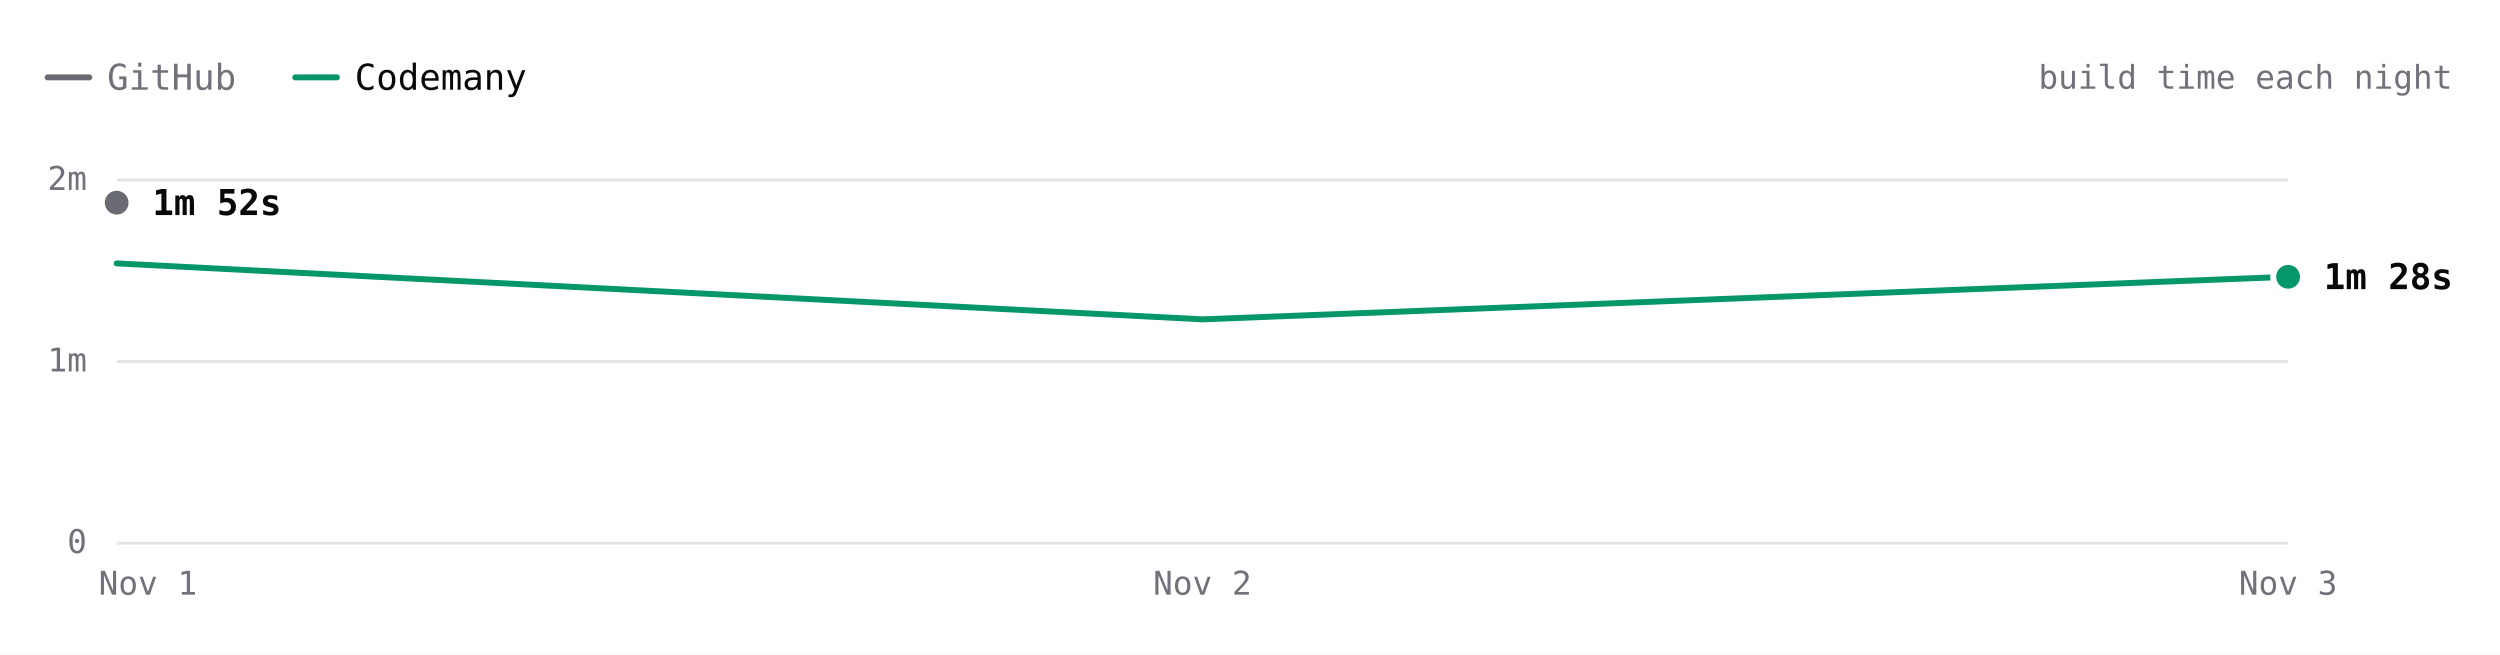
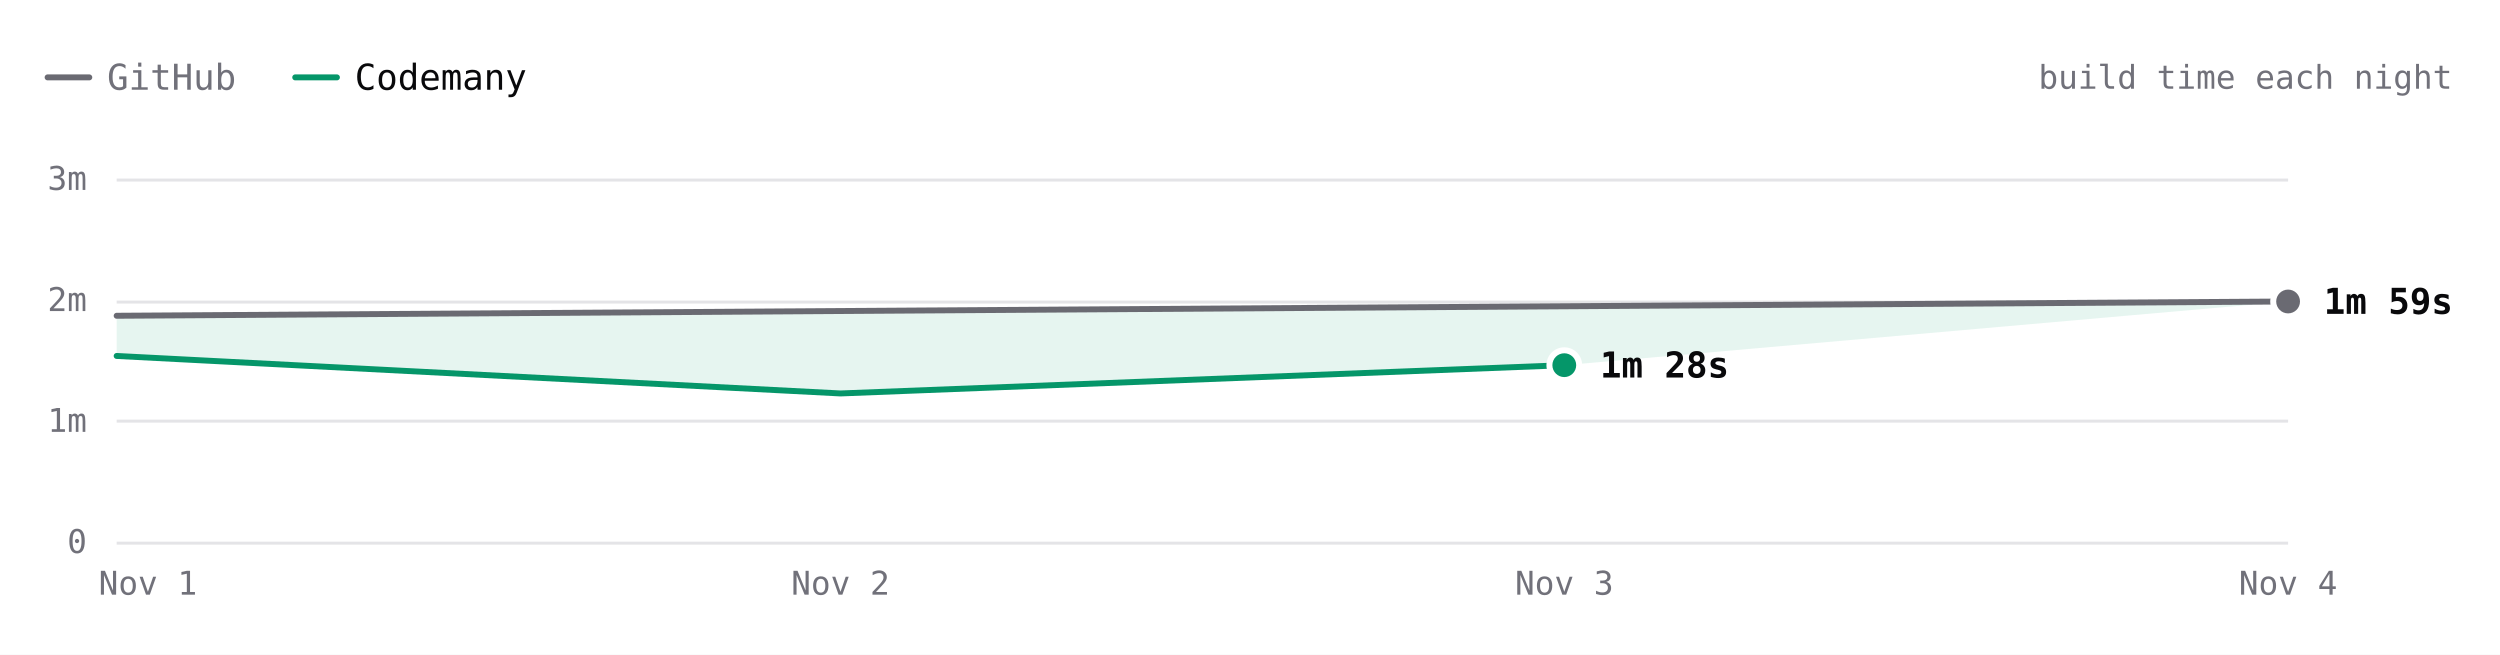
- <svg xmlns="http://www.w3.org/2000/svg" viewBox="0 0 840 220" width="840" height="220" role="img" aria-label="Excalidraw build time each night over 3 nights. Latest: GitHub 1m 52s, Codemany 1m 28s. Overall: 1.4× faster." font-family="'JetBrains Mono', ui-monospace, SFMono-Regular, Menlo, monospace" style="max-width:100%;height:auto;font-variant-numeric:tabular-nums">
+ <svg xmlns="http://www.w3.org/2000/svg" viewBox="0 0 840 220" width="840" height="220" role="img" aria-label="Excalidraw build time each night over 4 nights. Latest: GitHub 1m 59s, Codemany 1m 28s. Overall: 1.5× faster." font-family="'JetBrains Mono', ui-monospace, SFMono-Regular, Menlo, monospace" style="max-width:100%;height:auto;font-variant-numeric:tabular-nums">
  <rect width="840" height="220" fill="#ffffff" />
  <path d="M16 26h14" stroke="#6a6a72" stroke-width="2" stroke-linecap="round" />
  <text x="36" y="26" font-size="12" fill="#71717a" dominant-baseline="central">GitHub</text>
  <path d="M99.2 26h14" stroke="#059669" stroke-width="2" stroke-linecap="round" />
  <text x="119.2" y="26" font-size="12" fill="#09090b" dominant-baseline="central">Codemany</text>
  <text x="824" y="26" font-size="11" fill="#71717a" text-anchor="end" dominant-baseline="central">build time each night</text>
  <path d="M39.2 182.5L768.8 182.5" stroke="#e4e4e7" stroke-width="1" fill="none" />
  <text x="29.2" y="182" font-size="11" fill="#71717a" text-anchor="end" dominant-baseline="central">0</text>
-   <path d="M39.2 121.5L768.8 121.5" stroke="#e4e4e7" stroke-width="1" fill="none" />
-   <text x="29.2" y="121" font-size="11" fill="#71717a" text-anchor="end" dominant-baseline="central">1m</text>
+   <path d="M39.2 141.5L768.8 141.5" stroke="#e4e4e7" stroke-width="1" fill="none" />
+   <text x="29.2" y="141.3" font-size="11" fill="#71717a" text-anchor="end" dominant-baseline="central">1m</text>
+   <path d="M39.2 101.5L768.8 101.5" stroke="#e4e4e7" stroke-width="1" fill="none" />
+   <text x="29.2" y="100.7" font-size="11" fill="#71717a" text-anchor="end" dominant-baseline="central">2m</text>
  <path d="M39.2 60.5L768.8 60.5" stroke="#e4e4e7" stroke-width="1" fill="none" />
-   <text x="29.2" y="60" font-size="11" fill="#71717a" text-anchor="end" dominant-baseline="central">2m</text>
-   <text x="768.8" y="196" font-size="11" fill="#71717a" text-anchor="middle" dominant-baseline="central">Nov 3</text>
-   <text x="404" y="196" font-size="11" fill="#71717a" text-anchor="middle" dominant-baseline="central">Nov 2</text>
+   <text x="29.2" y="60" font-size="11" fill="#71717a" text-anchor="end" dominant-baseline="central">3m</text>
+   <text x="768.8" y="196" font-size="11" fill="#71717a" text-anchor="middle" dominant-baseline="central">Nov 4</text>
+   <text x="525.6" y="196" font-size="11" fill="#71717a" text-anchor="middle" dominant-baseline="central">Nov 3</text>
+   <text x="282.4" y="196" font-size="11" fill="#71717a" text-anchor="middle" dominant-baseline="central">Nov 2</text>
  <text x="49.7" y="196" font-size="11" fill="#71717a" text-anchor="middle" dominant-baseline="central">Nov 1</text>
-   <path d="M39.2 68.1" fill="none" stroke="#6a6a72" stroke-width="2" stroke-linecap="round" stroke-linejoin="round" />
-   <path d="M39.2 88.5L404 107.3L768.8 93" fill="none" stroke="#059669" stroke-width="2" stroke-linecap="round" stroke-linejoin="round" />
-   <circle cx="39.2" cy="68.1" r="6" fill="#ffffff" />
-   <circle cx="39.2" cy="68.1" r="4" fill="#6a6a72" />
-   <text x="51.2" y="68.1" font-size="12" fill="#09090b" font-weight="600" dominant-baseline="central">1m 52s</text>
-   <circle cx="768.8" cy="93" r="6" fill="#ffffff" />
-   <circle cx="768.8" cy="93" r="4" fill="#059669" />
-   <text x="780.8" y="93" font-size="12" fill="#09090b" font-weight="600" dominant-baseline="central">1m 28s</text>
-   <circle class="bench-mark" cx="39.2" cy="68.1" r="12" fill="#ffffff" fill-opacity="0" data-tip="Excalidraw · GitHub · 1m 52s · Nov 1" data-href="https://github.com/codemanyhq/bench-private/actions/runs/41359852763/job/125007760205" style="cursor:pointer" />
-   <circle class="bench-mark" cx="39.2" cy="88.5" r="12" fill="#ffffff" fill-opacity="0" data-tip="Excalidraw · Codemany · 1m 32s · Nov 1" data-href="https://github.com/codemanyhq/bench/actions/runs/41189686531/job/124809425519" style="cursor:pointer" />
-   <circle class="bench-mark" cx="404" cy="107.3" r="12" fill="#ffffff" fill-opacity="0" data-tip="Excalidraw · Codemany · 1m 14s · Nov 2" data-href="https://github.com/codemanyhq/bench/actions/runs/41546137820/job/125622147236" style="cursor:pointer" />
-   <circle class="bench-mark" cx="768.8" cy="93" r="12" fill="#ffffff" fill-opacity="0" data-tip="Excalidraw · Codemany · 1m 28s · Nov 3" data-href="https://github.com/codemanyhq/bench/actions/runs/41623193775/job/125873924774" style="cursor:pointer" />
+   <path d="M39.2 106.1L768.8 101.3L525.6 122.7L282.4 132.2L39.2 119.6Z" fill="rgba(5,150,105,0.10)" />
+   <path d="M39.2 106.1L768.8 101.3" fill="none" stroke="#6a6a72" stroke-width="2" stroke-linecap="round" stroke-linejoin="round" />
+   <path d="M39.2 119.6L282.4 132.2L525.6 122.7" fill="none" stroke="#059669" stroke-width="2" stroke-linecap="round" stroke-linejoin="round" />
+   <circle cx="768.8" cy="101.3" r="6" fill="#ffffff" />
+   <circle cx="768.8" cy="101.3" r="4" fill="#6a6a72" />
+   <text x="780.8" y="101.3" font-size="12" fill="#09090b" font-weight="600" dominant-baseline="central">1m 59s</text>
+   <circle cx="525.6" cy="122.7" r="6" fill="#ffffff" />
+   <circle cx="525.6" cy="122.7" r="4" fill="#059669" />
+   <text x="537.6" y="122.7" font-size="12" fill="#09090b" font-weight="600" dominant-baseline="central">1m 28s</text>
+   <circle class="bench-mark" cx="39.2" cy="106.1" r="12" fill="#ffffff" fill-opacity="0" data-tip="Excalidraw · GitHub · 1m 52s · Nov 1" data-href="https://github.com/codemanyhq/bench-private/actions/runs/41359852763/job/125007760205" style="cursor:pointer" />
+   <circle class="bench-mark" cx="39.2" cy="119.6" r="12" fill="#ffffff" fill-opacity="0" data-tip="Excalidraw · Codemany · 1m 32s · Nov 1" data-href="https://github.com/codemanyhq/bench/actions/runs/41189686531/job/124809425519" style="cursor:pointer" />
+   <circle class="bench-mark" cx="282.4" cy="132.2" r="12" fill="#ffffff" fill-opacity="0" data-tip="Excalidraw · Codemany · 1m 14s · Nov 2" data-href="https://github.com/codemanyhq/bench/actions/runs/41546137820/job/125622147236" style="cursor:pointer" />
+   <circle class="bench-mark" cx="525.6" cy="122.7" r="12" fill="#ffffff" fill-opacity="0" data-tip="Excalidraw · Codemany · 1m 28s · Nov 3" data-href="https://github.com/codemanyhq/bench/actions/runs/41623193775/job/125873924774" style="cursor:pointer" />
+   <circle class="bench-mark" cx="768.8" cy="101.3" r="12" fill="#ffffff" fill-opacity="0" data-tip="Excalidraw · GitHub · 1m 59s · Nov 4" data-href="https://github.com/codemanyhq/bench-private/actions/runs/41834014108/job/126588227403" style="cursor:pointer" />
</svg>
